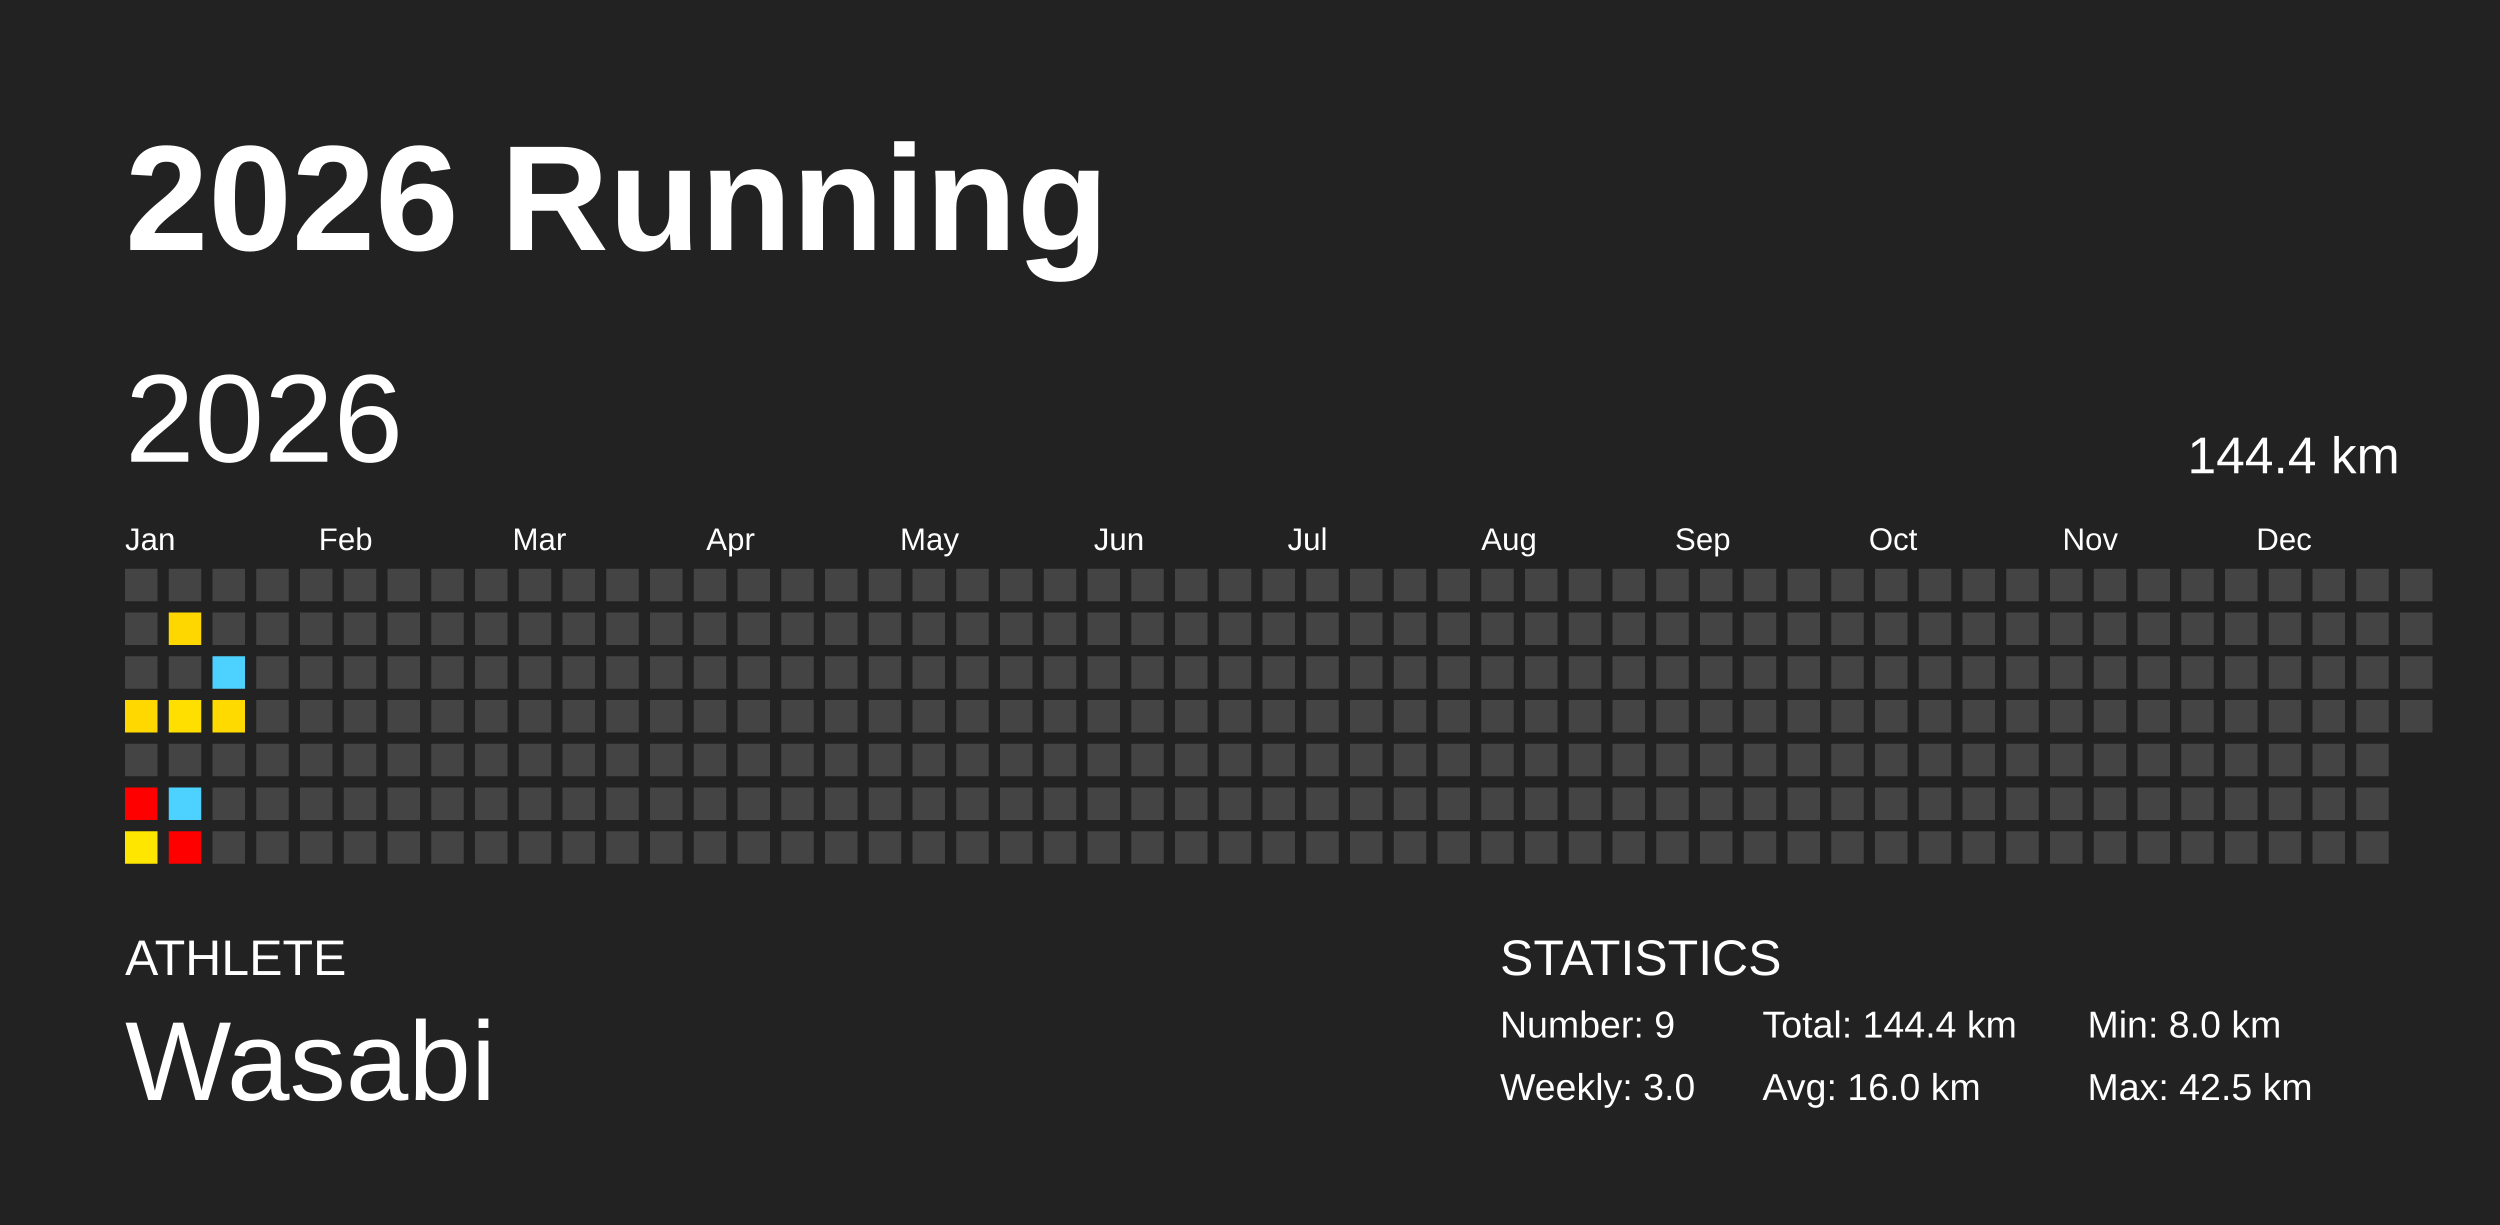
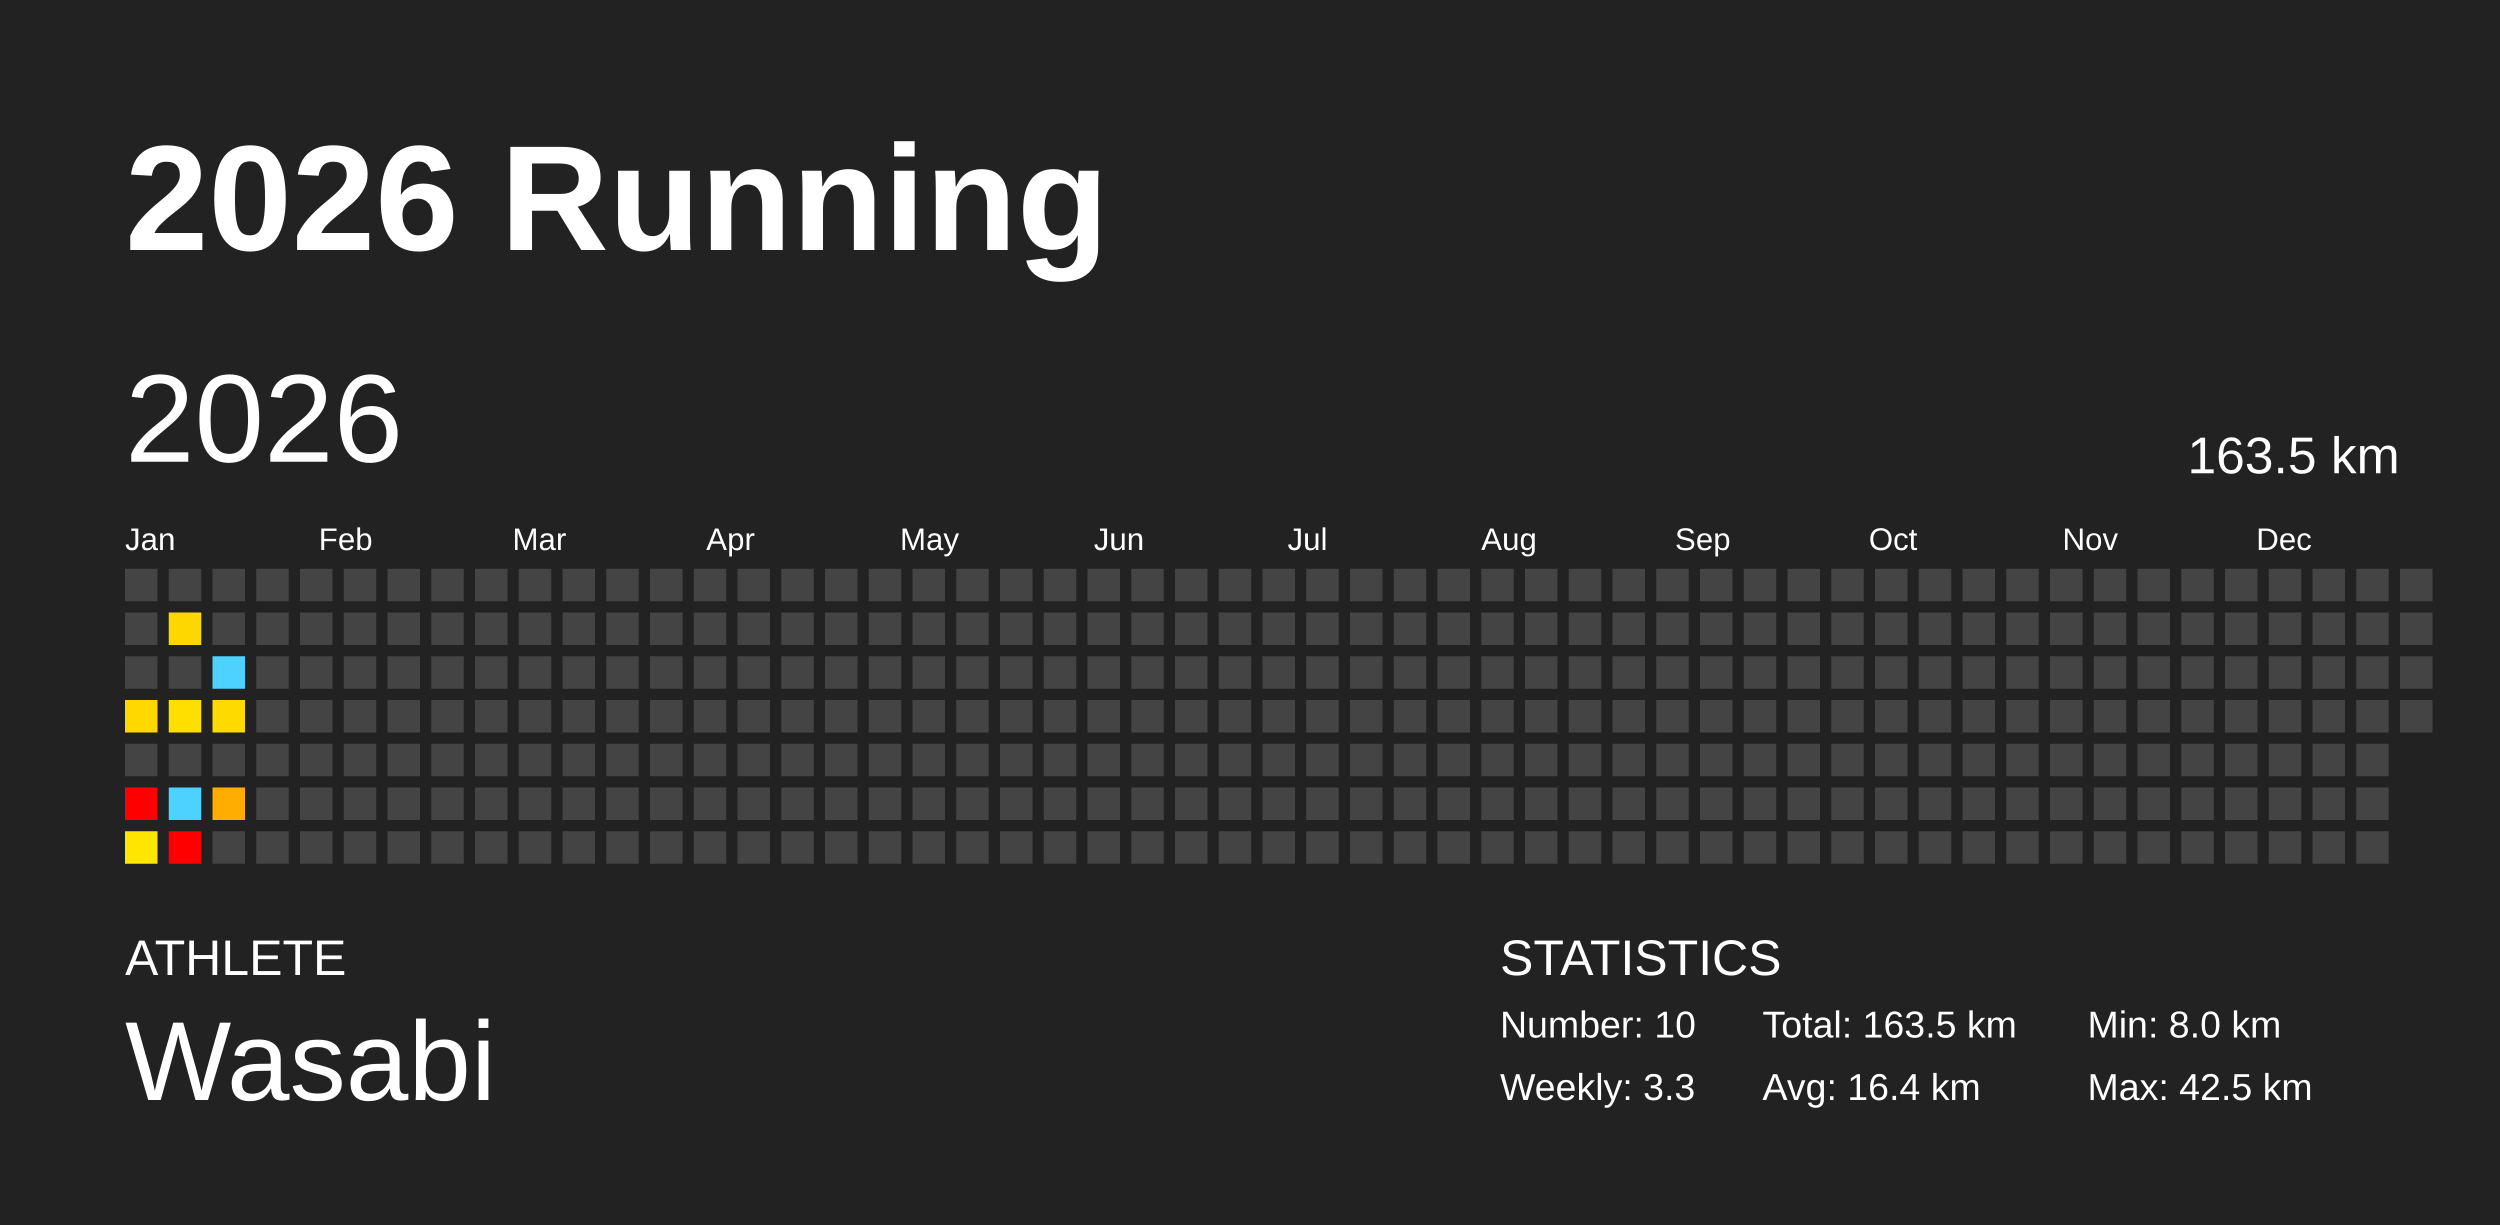
<svg xmlns="http://www.w3.org/2000/svg" baseProfile="full" height="98mm" version="1.1" viewBox="0,0,200,98" width="200mm">
  <defs />
  <rect fill="#222222" height="98" width="200" x="0" y="0" />
  <text fill="#FFFFFF" style="font-size:12px; font-family:Arial; font-weight:bold;" x="10" y="20">2026 Running</text>
  <text fill="#FFFFFF" style="font-size:4px; font-family:Arial" x="10" y="78">ATHLETE</text>
  <text fill="#FFFFFF" style="font-size:9px; font-family:Arial" x="10" y="88">Wasabi</text>
  <text fill="#FFFFFF" style="font-size:4px; font-family:Arial" x="120" y="78">STATISTICS</text>
-   <text fill="#FFFFFF" style="font-size:3px; font-family:Arial" x="120" y="83">Number: 9</text>
-   <text fill="#FFFFFF" style="font-size:3px; font-family:Arial" x="120" y="88">Weekly: 3.0</text>
-   <text fill="#FFFFFF" style="font-size:3px; font-family:Arial" x="141" y="83">Total: 144.4 km</text>
-   <text fill="#FFFFFF" style="font-size:3px; font-family:Arial" x="141" y="88">Avg: 16.0 km</text>
+   <text fill="#FFFFFF" style="font-size:3px; font-family:Arial" x="120" y="83">Number: 10</text>
+   <text fill="#FFFFFF" style="font-size:3px; font-family:Arial" x="120" y="88">Weekly: 3.3</text>
+   <text fill="#FFFFFF" style="font-size:3px; font-family:Arial" x="141" y="83">Total: 163.5 km</text>
+   <text fill="#FFFFFF" style="font-size:3px; font-family:Arial" x="141" y="88">Avg: 16.4 km</text>
  <text fill="#FFFFFF" style="font-size:3px; font-family:Arial" x="167" y="83">Min: 8.0 km</text>
  <text fill="#FFFFFF" style="font-size:3px; font-family:Arial" x="167" y="88">Max: 42.5 km</text>
  <text dominant-baseline="hanging" fill="#FFFFFF" style="font-size:10.0px; font-family:Arial;" x="10" y="30">2026</text>
-   <text dominant-baseline="hanging" fill="#FFFFFF" style="font-size:4.125px; font-family:Arial;" x="175" y="35">144.4 km</text>
+   <text dominant-baseline="hanging" fill="#FFFFFF" style="font-size:4.125px; font-family:Arial;" x="175" y="35">163.5 km</text>
  <text fill="#FFFFFF" style="font-size:2.5px; font-family:Arial" x="10.0" y="44">Jan</text>
  <text fill="#FFFFFF" style="font-size:2.5px; font-family:Arial" x="25.5" y="44">Feb</text>
  <text fill="#FFFFFF" style="font-size:2.5px; font-family:Arial" x="41.0" y="44">Mar</text>
  <text fill="#FFFFFF" style="font-size:2.5px; font-family:Arial" x="56.5" y="44">Apr</text>
  <text fill="#FFFFFF" style="font-size:2.5px; font-family:Arial" x="72.0" y="44">May</text>
  <text fill="#FFFFFF" style="font-size:2.5px; font-family:Arial" x="87.5" y="44">Jun</text>
  <text fill="#FFFFFF" style="font-size:2.5px; font-family:Arial" x="103.0" y="44">Jul</text>
  <text fill="#FFFFFF" style="font-size:2.5px; font-family:Arial" x="118.5" y="44">Aug</text>
  <text fill="#FFFFFF" style="font-size:2.5px; font-family:Arial" x="134.0" y="44">Sep</text>
  <text fill="#FFFFFF" style="font-size:2.5px; font-family:Arial" x="149.5" y="44">Oct</text>
  <text fill="#FFFFFF" style="font-size:2.5px; font-family:Arial" x="165.0" y="44">Nov</text>
  <text fill="#FFFFFF" style="font-size:2.5px; font-family:Arial" x="180.5" y="44">Dec</text>
  <rect fill="#444444" height="2.6" width="2.6" x="10.0" y="45.5" />
  <rect fill="#444444" height="2.6" width="2.6" x="10.0" y="49.0" />
  <rect fill="#444444" height="2.6" width="2.6" x="10.0" y="52.5" />
  <rect fill="#ffd800" height="2.6" width="2.6" x="10.0" y="56.0" />
  <rect fill="#444444" height="2.6" width="2.6" x="10.0" y="59.5" />
  <rect fill="red" height="2.6" width="2.6" x="10.0" y="63.0" />
  <rect fill="#ffe600" height="2.6" width="2.6" x="10.0" y="66.5" />
  <rect fill="#444444" height="2.6" width="2.6" x="13.5" y="45.5" />
  <rect fill="#ffd700" height="2.6" width="2.6" x="13.5" y="49.0" />
  <rect fill="#444444" height="2.6" width="2.6" x="13.5" y="52.5" />
  <rect fill="#ffdf00" height="2.6" width="2.6" x="13.5" y="56.0" />
  <rect fill="#444444" height="2.6" width="2.6" x="13.5" y="59.5" />
  <rect fill="#4dd2ff" height="2.6" width="2.6" x="13.5" y="63.0" />
  <rect fill="red" height="2.6" width="2.6" x="13.5" y="66.5" />
  <rect fill="#444444" height="2.6" width="2.6" x="17.0" y="45.5" />
  <rect fill="#444444" height="2.6" width="2.6" x="17.0" y="49.0" />
  <rect fill="#4dd2ff" height="2.6" width="2.6" x="17.0" y="52.5" />
  <rect fill="#ffda00" height="2.6" width="2.6" x="17.0" y="56.0" />
  <rect fill="#444444" height="2.6" width="2.6" x="17.0" y="59.5" />
-   <rect fill="#444444" height="2.6" width="2.6" x="17.0" y="63.0" />
+   <rect fill="#ffad00" height="2.6" width="2.6" x="17.0" y="63.0" />
  <rect fill="#444444" height="2.6" width="2.6" x="17.0" y="66.5" />
  <rect fill="#444444" height="2.6" width="2.6" x="20.5" y="45.5" />
  <rect fill="#444444" height="2.6" width="2.6" x="20.5" y="49.0" />
  <rect fill="#444444" height="2.6" width="2.6" x="20.5" y="52.5" />
  <rect fill="#444444" height="2.6" width="2.6" x="20.5" y="56.0" />
  <rect fill="#444444" height="2.6" width="2.6" x="20.5" y="59.5" />
  <rect fill="#444444" height="2.6" width="2.6" x="20.5" y="63.0" />
  <rect fill="#444444" height="2.6" width="2.6" x="20.5" y="66.5" />
  <rect fill="#444444" height="2.6" width="2.6" x="24.0" y="45.5" />
  <rect fill="#444444" height="2.6" width="2.6" x="24.0" y="49.0" />
  <rect fill="#444444" height="2.6" width="2.6" x="24.0" y="52.5" />
  <rect fill="#444444" height="2.6" width="2.6" x="24.0" y="56.0" />
  <rect fill="#444444" height="2.6" width="2.6" x="24.0" y="59.5" />
  <rect fill="#444444" height="2.6" width="2.6" x="24.0" y="63.0" />
  <rect fill="#444444" height="2.6" width="2.6" x="24.0" y="66.5" />
  <rect fill="#444444" height="2.6" width="2.6" x="27.5" y="45.5" />
  <rect fill="#444444" height="2.6" width="2.6" x="27.5" y="49.0" />
  <rect fill="#444444" height="2.6" width="2.6" x="27.5" y="52.5" />
  <rect fill="#444444" height="2.6" width="2.6" x="27.5" y="56.0" />
  <rect fill="#444444" height="2.6" width="2.6" x="27.5" y="59.5" />
  <rect fill="#444444" height="2.6" width="2.6" x="27.5" y="63.0" />
  <rect fill="#444444" height="2.6" width="2.6" x="27.5" y="66.5" />
  <rect fill="#444444" height="2.6" width="2.6" x="31.0" y="45.5" />
  <rect fill="#444444" height="2.6" width="2.6" x="31.0" y="49.0" />
  <rect fill="#444444" height="2.6" width="2.6" x="31.0" y="52.5" />
  <rect fill="#444444" height="2.6" width="2.6" x="31.0" y="56.0" />
  <rect fill="#444444" height="2.6" width="2.6" x="31.0" y="59.5" />
  <rect fill="#444444" height="2.6" width="2.6" x="31.0" y="63.0" />
  <rect fill="#444444" height="2.6" width="2.6" x="31.0" y="66.5" />
  <rect fill="#444444" height="2.6" width="2.6" x="34.5" y="45.5" />
  <rect fill="#444444" height="2.6" width="2.6" x="34.5" y="49.0" />
  <rect fill="#444444" height="2.6" width="2.6" x="34.5" y="52.5" />
  <rect fill="#444444" height="2.6" width="2.6" x="34.5" y="56.0" />
  <rect fill="#444444" height="2.6" width="2.6" x="34.5" y="59.5" />
  <rect fill="#444444" height="2.6" width="2.6" x="34.5" y="63.0" />
  <rect fill="#444444" height="2.6" width="2.6" x="34.5" y="66.5" />
  <rect fill="#444444" height="2.6" width="2.6" x="38.0" y="45.5" />
  <rect fill="#444444" height="2.6" width="2.6" x="38.0" y="49.0" />
  <rect fill="#444444" height="2.6" width="2.6" x="38.0" y="52.5" />
  <rect fill="#444444" height="2.6" width="2.6" x="38.0" y="56.0" />
  <rect fill="#444444" height="2.6" width="2.6" x="38.0" y="59.5" />
  <rect fill="#444444" height="2.6" width="2.6" x="38.0" y="63.0" />
  <rect fill="#444444" height="2.6" width="2.6" x="38.0" y="66.5" />
  <rect fill="#444444" height="2.6" width="2.6" x="41.5" y="45.5" />
  <rect fill="#444444" height="2.6" width="2.6" x="41.5" y="49.0" />
  <rect fill="#444444" height="2.6" width="2.6" x="41.5" y="52.5" />
  <rect fill="#444444" height="2.6" width="2.6" x="41.5" y="56.0" />
  <rect fill="#444444" height="2.6" width="2.6" x="41.5" y="59.5" />
  <rect fill="#444444" height="2.6" width="2.6" x="41.5" y="63.0" />
  <rect fill="#444444" height="2.6" width="2.6" x="41.5" y="66.5" />
  <rect fill="#444444" height="2.6" width="2.6" x="45.0" y="45.5" />
  <rect fill="#444444" height="2.6" width="2.6" x="45.0" y="49.0" />
  <rect fill="#444444" height="2.6" width="2.6" x="45.0" y="52.5" />
  <rect fill="#444444" height="2.6" width="2.6" x="45.0" y="56.0" />
  <rect fill="#444444" height="2.6" width="2.6" x="45.0" y="59.5" />
  <rect fill="#444444" height="2.6" width="2.6" x="45.0" y="63.0" />
  <rect fill="#444444" height="2.6" width="2.6" x="45.0" y="66.5" />
  <rect fill="#444444" height="2.6" width="2.6" x="48.5" y="45.5" />
  <rect fill="#444444" height="2.6" width="2.6" x="48.5" y="49.0" />
  <rect fill="#444444" height="2.6" width="2.6" x="48.5" y="52.5" />
  <rect fill="#444444" height="2.6" width="2.6" x="48.5" y="56.0" />
  <rect fill="#444444" height="2.6" width="2.6" x="48.5" y="59.5" />
  <rect fill="#444444" height="2.6" width="2.6" x="48.5" y="63.0" />
  <rect fill="#444444" height="2.6" width="2.6" x="48.5" y="66.5" />
  <rect fill="#444444" height="2.6" width="2.6" x="52.0" y="45.5" />
  <rect fill="#444444" height="2.6" width="2.6" x="52.0" y="49.0" />
  <rect fill="#444444" height="2.6" width="2.6" x="52.0" y="52.5" />
  <rect fill="#444444" height="2.6" width="2.6" x="52.0" y="56.0" />
  <rect fill="#444444" height="2.6" width="2.6" x="52.0" y="59.5" />
  <rect fill="#444444" height="2.6" width="2.6" x="52.0" y="63.0" />
  <rect fill="#444444" height="2.6" width="2.6" x="52.0" y="66.5" />
  <rect fill="#444444" height="2.6" width="2.6" x="55.5" y="45.5" />
  <rect fill="#444444" height="2.6" width="2.6" x="55.5" y="49.0" />
  <rect fill="#444444" height="2.6" width="2.6" x="55.5" y="52.5" />
  <rect fill="#444444" height="2.6" width="2.6" x="55.5" y="56.0" />
  <rect fill="#444444" height="2.6" width="2.6" x="55.5" y="59.5" />
  <rect fill="#444444" height="2.6" width="2.6" x="55.5" y="63.0" />
  <rect fill="#444444" height="2.6" width="2.6" x="55.5" y="66.5" />
  <rect fill="#444444" height="2.6" width="2.6" x="59.0" y="45.5" />
  <rect fill="#444444" height="2.6" width="2.6" x="59.0" y="49.0" />
  <rect fill="#444444" height="2.6" width="2.6" x="59.0" y="52.5" />
  <rect fill="#444444" height="2.6" width="2.6" x="59.0" y="56.0" />
  <rect fill="#444444" height="2.6" width="2.6" x="59.0" y="59.5" />
  <rect fill="#444444" height="2.6" width="2.6" x="59.0" y="63.0" />
  <rect fill="#444444" height="2.6" width="2.6" x="59.0" y="66.5" />
  <rect fill="#444444" height="2.6" width="2.6" x="62.5" y="45.5" />
  <rect fill="#444444" height="2.6" width="2.6" x="62.5" y="49.0" />
  <rect fill="#444444" height="2.6" width="2.6" x="62.5" y="52.5" />
  <rect fill="#444444" height="2.6" width="2.6" x="62.5" y="56.0" />
  <rect fill="#444444" height="2.6" width="2.6" x="62.5" y="59.5" />
  <rect fill="#444444" height="2.6" width="2.6" x="62.5" y="63.0" />
  <rect fill="#444444" height="2.6" width="2.6" x="62.5" y="66.5" />
  <rect fill="#444444" height="2.6" width="2.6" x="66.0" y="45.5" />
  <rect fill="#444444" height="2.6" width="2.6" x="66.0" y="49.0" />
  <rect fill="#444444" height="2.6" width="2.6" x="66.0" y="52.5" />
  <rect fill="#444444" height="2.6" width="2.6" x="66.0" y="56.0" />
  <rect fill="#444444" height="2.6" width="2.6" x="66.0" y="59.5" />
  <rect fill="#444444" height="2.6" width="2.6" x="66.0" y="63.0" />
  <rect fill="#444444" height="2.6" width="2.6" x="66.0" y="66.5" />
  <rect fill="#444444" height="2.6" width="2.6" x="69.5" y="45.5" />
  <rect fill="#444444" height="2.6" width="2.6" x="69.5" y="49.0" />
  <rect fill="#444444" height="2.6" width="2.6" x="69.5" y="52.5" />
  <rect fill="#444444" height="2.6" width="2.6" x="69.5" y="56.0" />
  <rect fill="#444444" height="2.6" width="2.6" x="69.5" y="59.5" />
  <rect fill="#444444" height="2.6" width="2.6" x="69.5" y="63.0" />
  <rect fill="#444444" height="2.6" width="2.6" x="69.5" y="66.5" />
  <rect fill="#444444" height="2.6" width="2.6" x="73.0" y="45.5" />
  <rect fill="#444444" height="2.6" width="2.6" x="73.0" y="49.0" />
  <rect fill="#444444" height="2.6" width="2.6" x="73.0" y="52.5" />
  <rect fill="#444444" height="2.6" width="2.6" x="73.0" y="56.0" />
  <rect fill="#444444" height="2.6" width="2.6" x="73.0" y="59.5" />
  <rect fill="#444444" height="2.6" width="2.6" x="73.0" y="63.0" />
  <rect fill="#444444" height="2.6" width="2.6" x="73.0" y="66.5" />
  <rect fill="#444444" height="2.6" width="2.6" x="76.5" y="45.5" />
  <rect fill="#444444" height="2.6" width="2.6" x="76.5" y="49.0" />
  <rect fill="#444444" height="2.6" width="2.6" x="76.5" y="52.5" />
  <rect fill="#444444" height="2.6" width="2.6" x="76.5" y="56.0" />
  <rect fill="#444444" height="2.6" width="2.6" x="76.5" y="59.5" />
  <rect fill="#444444" height="2.6" width="2.6" x="76.5" y="63.0" />
  <rect fill="#444444" height="2.6" width="2.6" x="76.5" y="66.5" />
  <rect fill="#444444" height="2.6" width="2.6" x="80.0" y="45.5" />
  <rect fill="#444444" height="2.6" width="2.6" x="80.0" y="49.0" />
  <rect fill="#444444" height="2.6" width="2.6" x="80.0" y="52.5" />
  <rect fill="#444444" height="2.6" width="2.6" x="80.0" y="56.0" />
  <rect fill="#444444" height="2.6" width="2.6" x="80.0" y="59.5" />
  <rect fill="#444444" height="2.6" width="2.6" x="80.0" y="63.0" />
  <rect fill="#444444" height="2.6" width="2.6" x="80.0" y="66.5" />
  <rect fill="#444444" height="2.6" width="2.6" x="83.5" y="45.5" />
  <rect fill="#444444" height="2.6" width="2.6" x="83.5" y="49.0" />
  <rect fill="#444444" height="2.6" width="2.6" x="83.5" y="52.5" />
  <rect fill="#444444" height="2.6" width="2.6" x="83.5" y="56.0" />
  <rect fill="#444444" height="2.6" width="2.6" x="83.5" y="59.5" />
  <rect fill="#444444" height="2.6" width="2.6" x="83.5" y="63.0" />
  <rect fill="#444444" height="2.6" width="2.6" x="83.5" y="66.5" />
  <rect fill="#444444" height="2.6" width="2.6" x="87.0" y="45.5" />
  <rect fill="#444444" height="2.6" width="2.6" x="87.0" y="49.0" />
  <rect fill="#444444" height="2.6" width="2.6" x="87.0" y="52.5" />
  <rect fill="#444444" height="2.6" width="2.6" x="87.0" y="56.0" />
  <rect fill="#444444" height="2.6" width="2.6" x="87.0" y="59.5" />
  <rect fill="#444444" height="2.6" width="2.6" x="87.0" y="63.0" />
  <rect fill="#444444" height="2.6" width="2.6" x="87.0" y="66.5" />
  <rect fill="#444444" height="2.6" width="2.6" x="90.5" y="45.5" />
  <rect fill="#444444" height="2.6" width="2.6" x="90.5" y="49.0" />
  <rect fill="#444444" height="2.6" width="2.6" x="90.5" y="52.5" />
  <rect fill="#444444" height="2.6" width="2.6" x="90.5" y="56.0" />
  <rect fill="#444444" height="2.6" width="2.6" x="90.5" y="59.5" />
  <rect fill="#444444" height="2.6" width="2.6" x="90.5" y="63.0" />
  <rect fill="#444444" height="2.6" width="2.6" x="90.5" y="66.5" />
  <rect fill="#444444" height="2.6" width="2.6" x="94.0" y="45.5" />
  <rect fill="#444444" height="2.6" width="2.6" x="94.0" y="49.0" />
  <rect fill="#444444" height="2.6" width="2.6" x="94.0" y="52.5" />
  <rect fill="#444444" height="2.6" width="2.6" x="94.0" y="56.0" />
  <rect fill="#444444" height="2.6" width="2.6" x="94.0" y="59.5" />
  <rect fill="#444444" height="2.6" width="2.6" x="94.0" y="63.0" />
  <rect fill="#444444" height="2.6" width="2.6" x="94.0" y="66.5" />
  <rect fill="#444444" height="2.6" width="2.6" x="97.5" y="45.5" />
  <rect fill="#444444" height="2.6" width="2.6" x="97.5" y="49.0" />
  <rect fill="#444444" height="2.6" width="2.6" x="97.5" y="52.5" />
  <rect fill="#444444" height="2.6" width="2.6" x="97.5" y="56.0" />
  <rect fill="#444444" height="2.6" width="2.6" x="97.5" y="59.5" />
  <rect fill="#444444" height="2.6" width="2.6" x="97.5" y="63.0" />
  <rect fill="#444444" height="2.6" width="2.6" x="97.5" y="66.5" />
  <rect fill="#444444" height="2.6" width="2.6" x="101.0" y="45.5" />
  <rect fill="#444444" height="2.6" width="2.6" x="101.0" y="49.0" />
  <rect fill="#444444" height="2.6" width="2.6" x="101.0" y="52.5" />
  <rect fill="#444444" height="2.6" width="2.6" x="101.0" y="56.0" />
  <rect fill="#444444" height="2.6" width="2.6" x="101.0" y="59.5" />
  <rect fill="#444444" height="2.6" width="2.6" x="101.0" y="63.0" />
  <rect fill="#444444" height="2.6" width="2.6" x="101.0" y="66.5" />
  <rect fill="#444444" height="2.6" width="2.6" x="104.5" y="45.5" />
  <rect fill="#444444" height="2.6" width="2.6" x="104.5" y="49.0" />
  <rect fill="#444444" height="2.6" width="2.6" x="104.5" y="52.5" />
  <rect fill="#444444" height="2.6" width="2.6" x="104.5" y="56.0" />
  <rect fill="#444444" height="2.6" width="2.6" x="104.5" y="59.5" />
  <rect fill="#444444" height="2.6" width="2.6" x="104.5" y="63.0" />
  <rect fill="#444444" height="2.6" width="2.6" x="104.5" y="66.5" />
  <rect fill="#444444" height="2.6" width="2.6" x="108.0" y="45.5" />
  <rect fill="#444444" height="2.6" width="2.6" x="108.0" y="49.0" />
  <rect fill="#444444" height="2.6" width="2.6" x="108.0" y="52.5" />
  <rect fill="#444444" height="2.6" width="2.6" x="108.0" y="56.0" />
  <rect fill="#444444" height="2.6" width="2.6" x="108.0" y="59.5" />
  <rect fill="#444444" height="2.6" width="2.6" x="108.0" y="63.0" />
  <rect fill="#444444" height="2.6" width="2.6" x="108.0" y="66.5" />
  <rect fill="#444444" height="2.6" width="2.6" x="111.5" y="45.5" />
  <rect fill="#444444" height="2.6" width="2.6" x="111.5" y="49.0" />
  <rect fill="#444444" height="2.6" width="2.6" x="111.5" y="52.5" />
  <rect fill="#444444" height="2.6" width="2.6" x="111.5" y="56.0" />
  <rect fill="#444444" height="2.6" width="2.6" x="111.5" y="59.5" />
  <rect fill="#444444" height="2.6" width="2.6" x="111.5" y="63.0" />
  <rect fill="#444444" height="2.6" width="2.6" x="111.5" y="66.5" />
  <rect fill="#444444" height="2.6" width="2.6" x="115.0" y="45.5" />
  <rect fill="#444444" height="2.6" width="2.6" x="115.0" y="49.0" />
  <rect fill="#444444" height="2.6" width="2.6" x="115.0" y="52.5" />
  <rect fill="#444444" height="2.6" width="2.6" x="115.0" y="56.0" />
  <rect fill="#444444" height="2.6" width="2.6" x="115.0" y="59.5" />
  <rect fill="#444444" height="2.6" width="2.6" x="115.0" y="63.0" />
  <rect fill="#444444" height="2.6" width="2.6" x="115.0" y="66.5" />
  <rect fill="#444444" height="2.6" width="2.6" x="118.5" y="45.5" />
  <rect fill="#444444" height="2.6" width="2.6" x="118.5" y="49.0" />
  <rect fill="#444444" height="2.6" width="2.6" x="118.5" y="52.5" />
  <rect fill="#444444" height="2.6" width="2.6" x="118.5" y="56.0" />
  <rect fill="#444444" height="2.6" width="2.6" x="118.5" y="59.5" />
  <rect fill="#444444" height="2.6" width="2.6" x="118.5" y="63.0" />
  <rect fill="#444444" height="2.6" width="2.6" x="118.5" y="66.5" />
  <rect fill="#444444" height="2.6" width="2.6" x="122.0" y="45.5" />
  <rect fill="#444444" height="2.6" width="2.6" x="122.0" y="49.0" />
  <rect fill="#444444" height="2.6" width="2.6" x="122.0" y="52.5" />
  <rect fill="#444444" height="2.6" width="2.6" x="122.0" y="56.0" />
  <rect fill="#444444" height="2.6" width="2.6" x="122.0" y="59.5" />
  <rect fill="#444444" height="2.6" width="2.6" x="122.0" y="63.0" />
  <rect fill="#444444" height="2.6" width="2.6" x="122.0" y="66.5" />
  <rect fill="#444444" height="2.6" width="2.6" x="125.5" y="45.5" />
  <rect fill="#444444" height="2.6" width="2.6" x="125.5" y="49.0" />
  <rect fill="#444444" height="2.6" width="2.6" x="125.5" y="52.5" />
  <rect fill="#444444" height="2.6" width="2.6" x="125.5" y="56.0" />
  <rect fill="#444444" height="2.6" width="2.6" x="125.5" y="59.5" />
  <rect fill="#444444" height="2.6" width="2.6" x="125.5" y="63.0" />
  <rect fill="#444444" height="2.6" width="2.6" x="125.5" y="66.5" />
  <rect fill="#444444" height="2.6" width="2.6" x="129.0" y="45.5" />
  <rect fill="#444444" height="2.6" width="2.6" x="129.0" y="49.0" />
  <rect fill="#444444" height="2.6" width="2.6" x="129.0" y="52.5" />
  <rect fill="#444444" height="2.6" width="2.6" x="129.0" y="56.0" />
  <rect fill="#444444" height="2.6" width="2.6" x="129.0" y="59.5" />
  <rect fill="#444444" height="2.6" width="2.6" x="129.0" y="63.0" />
  <rect fill="#444444" height="2.6" width="2.6" x="129.0" y="66.5" />
  <rect fill="#444444" height="2.6" width="2.6" x="132.5" y="45.5" />
  <rect fill="#444444" height="2.6" width="2.6" x="132.5" y="49.0" />
  <rect fill="#444444" height="2.6" width="2.6" x="132.5" y="52.5" />
  <rect fill="#444444" height="2.6" width="2.6" x="132.5" y="56.0" />
  <rect fill="#444444" height="2.6" width="2.6" x="132.5" y="59.5" />
  <rect fill="#444444" height="2.6" width="2.6" x="132.5" y="63.0" />
  <rect fill="#444444" height="2.6" width="2.6" x="132.5" y="66.5" />
  <rect fill="#444444" height="2.6" width="2.6" x="136.0" y="45.5" />
  <rect fill="#444444" height="2.6" width="2.6" x="136.0" y="49.0" />
  <rect fill="#444444" height="2.6" width="2.6" x="136.0" y="52.5" />
  <rect fill="#444444" height="2.6" width="2.6" x="136.0" y="56.0" />
  <rect fill="#444444" height="2.6" width="2.6" x="136.0" y="59.5" />
  <rect fill="#444444" height="2.6" width="2.6" x="136.0" y="63.0" />
  <rect fill="#444444" height="2.6" width="2.6" x="136.0" y="66.5" />
  <rect fill="#444444" height="2.6" width="2.6" x="139.5" y="45.5" />
  <rect fill="#444444" height="2.6" width="2.6" x="139.5" y="49.0" />
  <rect fill="#444444" height="2.6" width="2.6" x="139.5" y="52.5" />
  <rect fill="#444444" height="2.6" width="2.6" x="139.5" y="56.0" />
  <rect fill="#444444" height="2.6" width="2.6" x="139.5" y="59.5" />
  <rect fill="#444444" height="2.6" width="2.6" x="139.5" y="63.0" />
  <rect fill="#444444" height="2.6" width="2.6" x="139.5" y="66.5" />
  <rect fill="#444444" height="2.6" width="2.6" x="143.0" y="45.5" />
  <rect fill="#444444" height="2.6" width="2.6" x="143.0" y="49.0" />
  <rect fill="#444444" height="2.6" width="2.6" x="143.0" y="52.5" />
  <rect fill="#444444" height="2.6" width="2.6" x="143.0" y="56.0" />
  <rect fill="#444444" height="2.6" width="2.6" x="143.0" y="59.5" />
  <rect fill="#444444" height="2.6" width="2.6" x="143.0" y="63.0" />
  <rect fill="#444444" height="2.6" width="2.6" x="143.0" y="66.5" />
  <rect fill="#444444" height="2.6" width="2.6" x="146.5" y="45.5" />
  <rect fill="#444444" height="2.6" width="2.6" x="146.5" y="49.0" />
  <rect fill="#444444" height="2.6" width="2.6" x="146.5" y="52.5" />
  <rect fill="#444444" height="2.6" width="2.6" x="146.5" y="56.0" />
  <rect fill="#444444" height="2.6" width="2.6" x="146.5" y="59.5" />
  <rect fill="#444444" height="2.6" width="2.6" x="146.5" y="63.0" />
  <rect fill="#444444" height="2.6" width="2.6" x="146.5" y="66.5" />
  <rect fill="#444444" height="2.6" width="2.6" x="150.0" y="45.5" />
  <rect fill="#444444" height="2.6" width="2.6" x="150.0" y="49.0" />
  <rect fill="#444444" height="2.6" width="2.6" x="150.0" y="52.5" />
  <rect fill="#444444" height="2.6" width="2.6" x="150.0" y="56.0" />
  <rect fill="#444444" height="2.6" width="2.6" x="150.0" y="59.5" />
  <rect fill="#444444" height="2.6" width="2.6" x="150.0" y="63.0" />
  <rect fill="#444444" height="2.6" width="2.6" x="150.0" y="66.5" />
  <rect fill="#444444" height="2.6" width="2.6" x="153.5" y="45.5" />
  <rect fill="#444444" height="2.6" width="2.6" x="153.5" y="49.0" />
  <rect fill="#444444" height="2.6" width="2.6" x="153.5" y="52.5" />
  <rect fill="#444444" height="2.6" width="2.6" x="153.5" y="56.0" />
  <rect fill="#444444" height="2.6" width="2.6" x="153.5" y="59.5" />
  <rect fill="#444444" height="2.6" width="2.6" x="153.5" y="63.0" />
  <rect fill="#444444" height="2.6" width="2.6" x="153.5" y="66.5" />
  <rect fill="#444444" height="2.6" width="2.6" x="157.0" y="45.5" />
  <rect fill="#444444" height="2.6" width="2.6" x="157.0" y="49.0" />
  <rect fill="#444444" height="2.6" width="2.6" x="157.0" y="52.5" />
  <rect fill="#444444" height="2.6" width="2.6" x="157.0" y="56.0" />
  <rect fill="#444444" height="2.6" width="2.6" x="157.0" y="59.5" />
  <rect fill="#444444" height="2.6" width="2.6" x="157.0" y="63.0" />
  <rect fill="#444444" height="2.6" width="2.6" x="157.0" y="66.5" />
  <rect fill="#444444" height="2.6" width="2.6" x="160.5" y="45.5" />
  <rect fill="#444444" height="2.6" width="2.6" x="160.5" y="49.0" />
  <rect fill="#444444" height="2.6" width="2.6" x="160.5" y="52.5" />
  <rect fill="#444444" height="2.6" width="2.6" x="160.5" y="56.0" />
  <rect fill="#444444" height="2.6" width="2.6" x="160.5" y="59.5" />
  <rect fill="#444444" height="2.6" width="2.6" x="160.5" y="63.0" />
  <rect fill="#444444" height="2.6" width="2.6" x="160.5" y="66.5" />
  <rect fill="#444444" height="2.6" width="2.6" x="164.0" y="45.5" />
  <rect fill="#444444" height="2.6" width="2.6" x="164.0" y="49.0" />
  <rect fill="#444444" height="2.6" width="2.6" x="164.0" y="52.5" />
  <rect fill="#444444" height="2.6" width="2.6" x="164.0" y="56.0" />
  <rect fill="#444444" height="2.6" width="2.6" x="164.0" y="59.5" />
  <rect fill="#444444" height="2.6" width="2.6" x="164.0" y="63.0" />
  <rect fill="#444444" height="2.6" width="2.6" x="164.0" y="66.5" />
  <rect fill="#444444" height="2.6" width="2.6" x="167.5" y="45.5" />
  <rect fill="#444444" height="2.6" width="2.6" x="167.5" y="49.0" />
  <rect fill="#444444" height="2.6" width="2.6" x="167.5" y="52.5" />
  <rect fill="#444444" height="2.6" width="2.6" x="167.5" y="56.0" />
  <rect fill="#444444" height="2.6" width="2.6" x="167.5" y="59.5" />
  <rect fill="#444444" height="2.6" width="2.6" x="167.5" y="63.0" />
  <rect fill="#444444" height="2.6" width="2.6" x="167.5" y="66.5" />
  <rect fill="#444444" height="2.6" width="2.6" x="171.0" y="45.5" />
  <rect fill="#444444" height="2.6" width="2.6" x="171.0" y="49.0" />
  <rect fill="#444444" height="2.6" width="2.6" x="171.0" y="52.5" />
  <rect fill="#444444" height="2.6" width="2.6" x="171.0" y="56.0" />
  <rect fill="#444444" height="2.6" width="2.6" x="171.0" y="59.5" />
  <rect fill="#444444" height="2.6" width="2.6" x="171.0" y="63.0" />
  <rect fill="#444444" height="2.6" width="2.6" x="171.0" y="66.5" />
  <rect fill="#444444" height="2.6" width="2.6" x="174.5" y="45.5" />
  <rect fill="#444444" height="2.6" width="2.6" x="174.5" y="49.0" />
  <rect fill="#444444" height="2.6" width="2.6" x="174.5" y="52.5" />
  <rect fill="#444444" height="2.6" width="2.6" x="174.5" y="56.0" />
  <rect fill="#444444" height="2.6" width="2.6" x="174.5" y="59.5" />
  <rect fill="#444444" height="2.6" width="2.6" x="174.5" y="63.0" />
  <rect fill="#444444" height="2.6" width="2.6" x="174.5" y="66.5" />
  <rect fill="#444444" height="2.6" width="2.6" x="178.0" y="45.5" />
  <rect fill="#444444" height="2.6" width="2.6" x="178.0" y="49.0" />
  <rect fill="#444444" height="2.6" width="2.6" x="178.0" y="52.5" />
  <rect fill="#444444" height="2.6" width="2.6" x="178.0" y="56.0" />
  <rect fill="#444444" height="2.6" width="2.6" x="178.0" y="59.5" />
  <rect fill="#444444" height="2.6" width="2.6" x="178.0" y="63.0" />
  <rect fill="#444444" height="2.6" width="2.6" x="178.0" y="66.5" />
  <rect fill="#444444" height="2.6" width="2.6" x="181.5" y="45.5" />
  <rect fill="#444444" height="2.6" width="2.6" x="181.5" y="49.0" />
  <rect fill="#444444" height="2.6" width="2.6" x="181.5" y="52.5" />
  <rect fill="#444444" height="2.6" width="2.6" x="181.5" y="56.0" />
  <rect fill="#444444" height="2.6" width="2.6" x="181.5" y="59.5" />
  <rect fill="#444444" height="2.6" width="2.6" x="181.5" y="63.0" />
  <rect fill="#444444" height="2.6" width="2.6" x="181.5" y="66.5" />
  <rect fill="#444444" height="2.6" width="2.6" x="185.0" y="45.5" />
  <rect fill="#444444" height="2.6" width="2.6" x="185.0" y="49.0" />
  <rect fill="#444444" height="2.6" width="2.6" x="185.0" y="52.5" />
  <rect fill="#444444" height="2.6" width="2.6" x="185.0" y="56.0" />
  <rect fill="#444444" height="2.6" width="2.6" x="185.0" y="59.5" />
  <rect fill="#444444" height="2.6" width="2.6" x="185.0" y="63.0" />
  <rect fill="#444444" height="2.6" width="2.6" x="185.0" y="66.5" />
  <rect fill="#444444" height="2.6" width="2.6" x="188.5" y="45.5" />
  <rect fill="#444444" height="2.6" width="2.6" x="188.5" y="49.0" />
  <rect fill="#444444" height="2.6" width="2.6" x="188.5" y="52.5" />
  <rect fill="#444444" height="2.6" width="2.6" x="188.5" y="56.0" />
  <rect fill="#444444" height="2.6" width="2.6" x="188.5" y="59.5" />
  <rect fill="#444444" height="2.6" width="2.6" x="188.5" y="63.0" />
  <rect fill="#444444" height="2.6" width="2.6" x="188.5" y="66.5" />
  <rect fill="#444444" height="2.6" width="2.6" x="192.0" y="45.5" />
  <rect fill="#444444" height="2.6" width="2.6" x="192.0" y="49.0" />
  <rect fill="#444444" height="2.6" width="2.6" x="192.0" y="52.5" />
  <rect fill="#444444" height="2.6" width="2.6" x="192.0" y="56.0" />
</svg>
